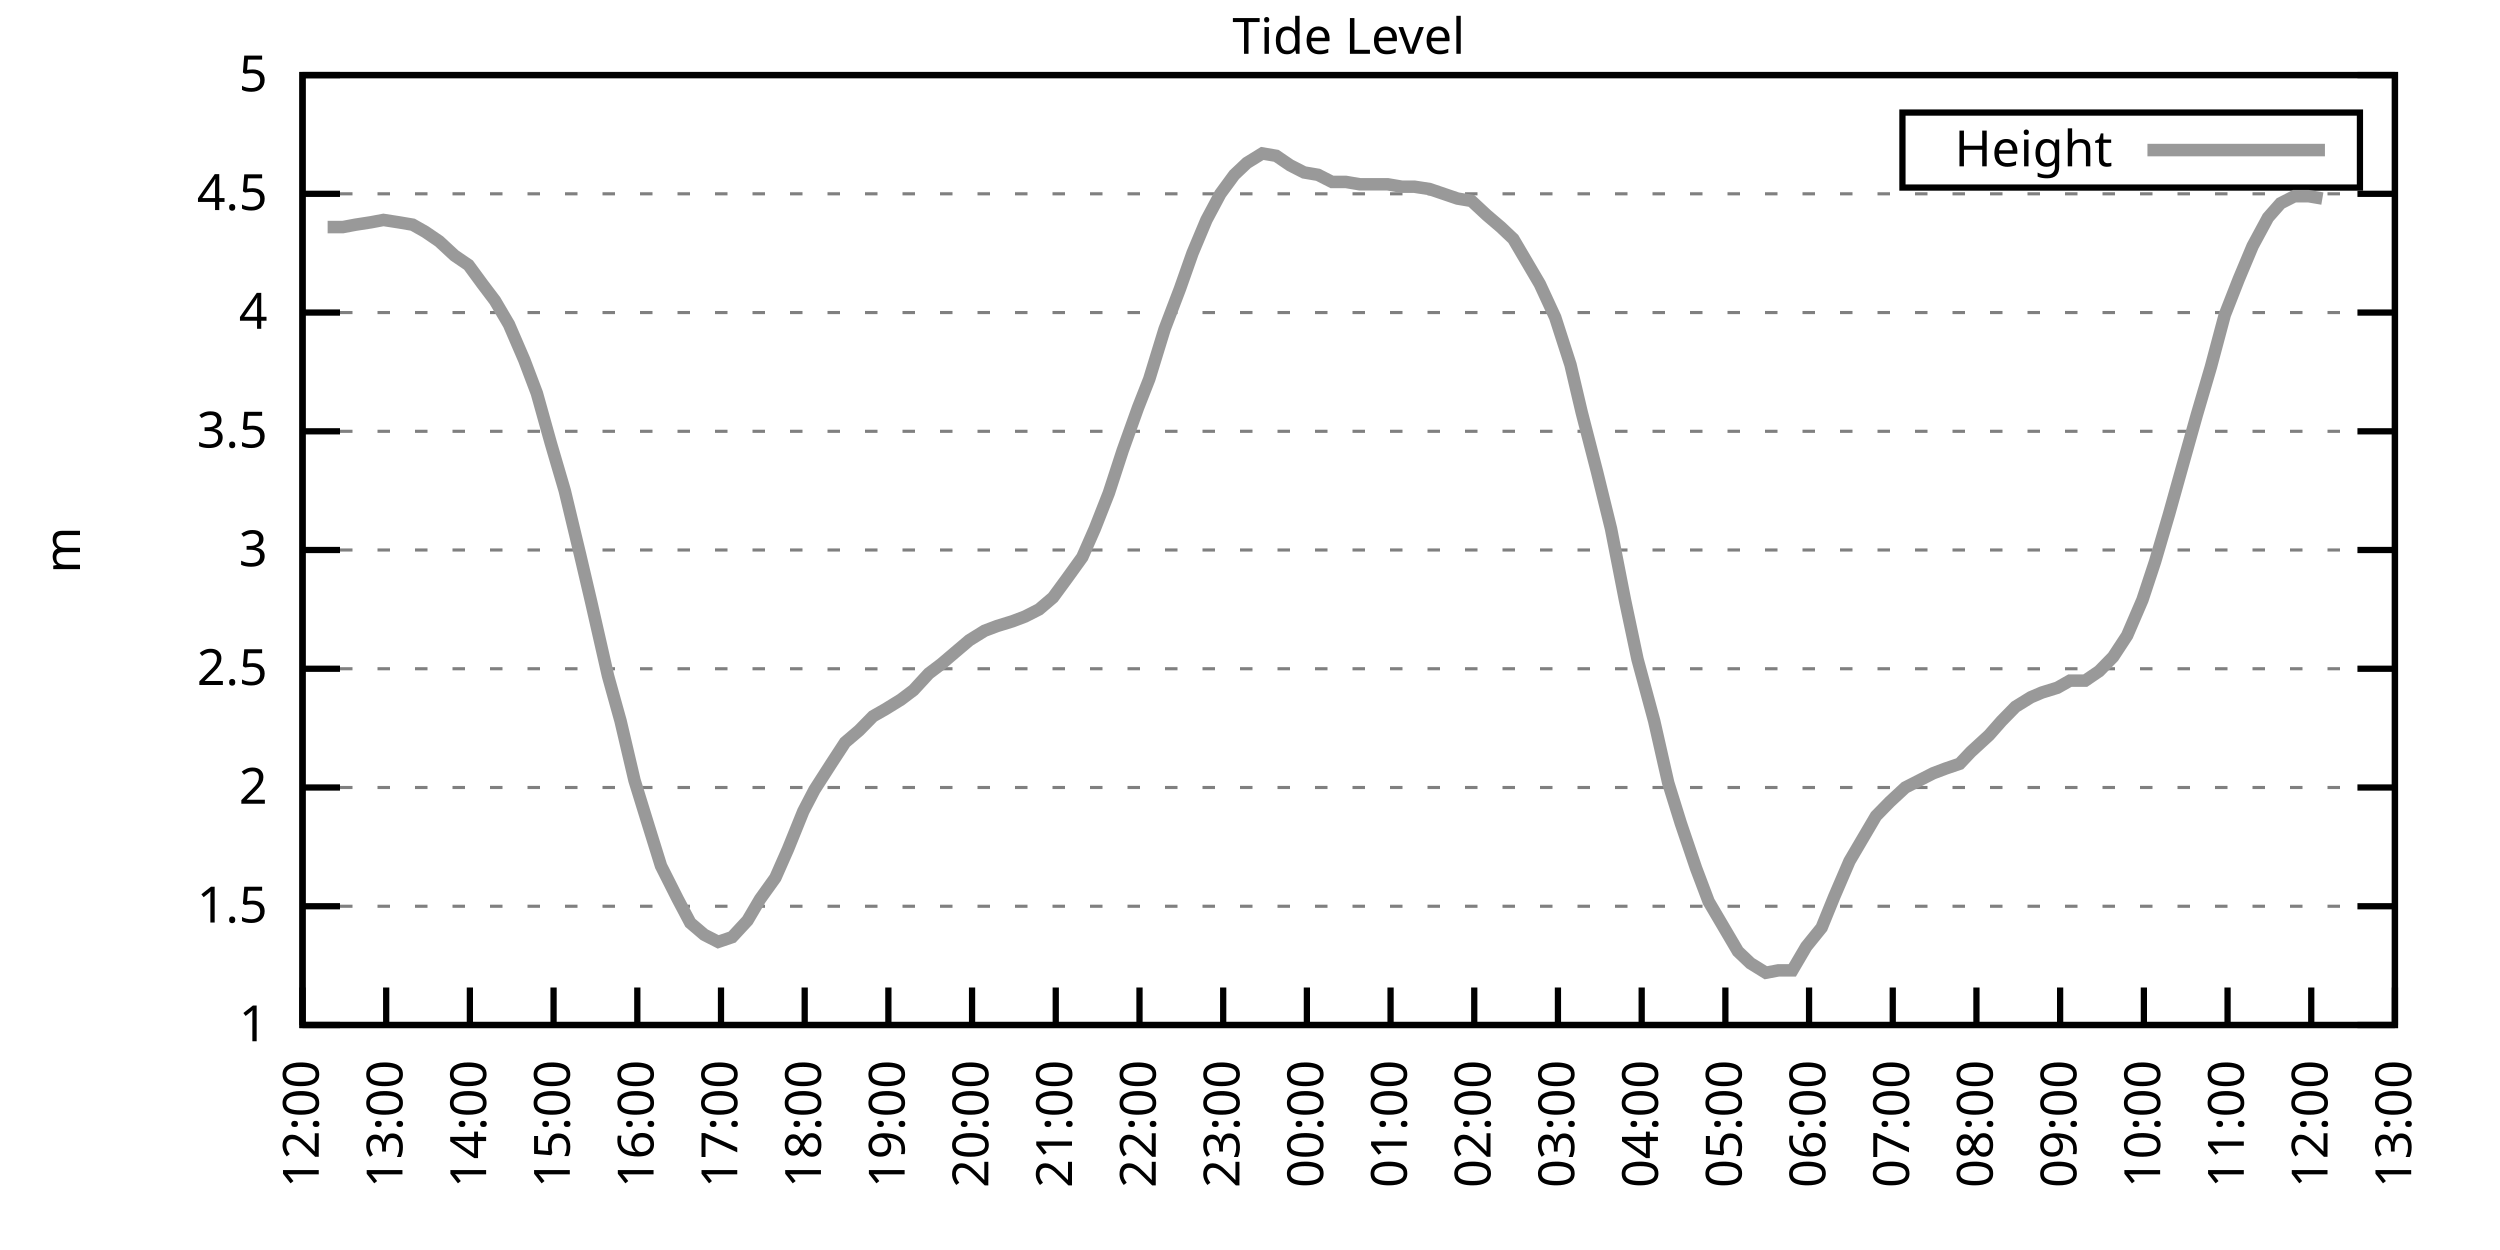
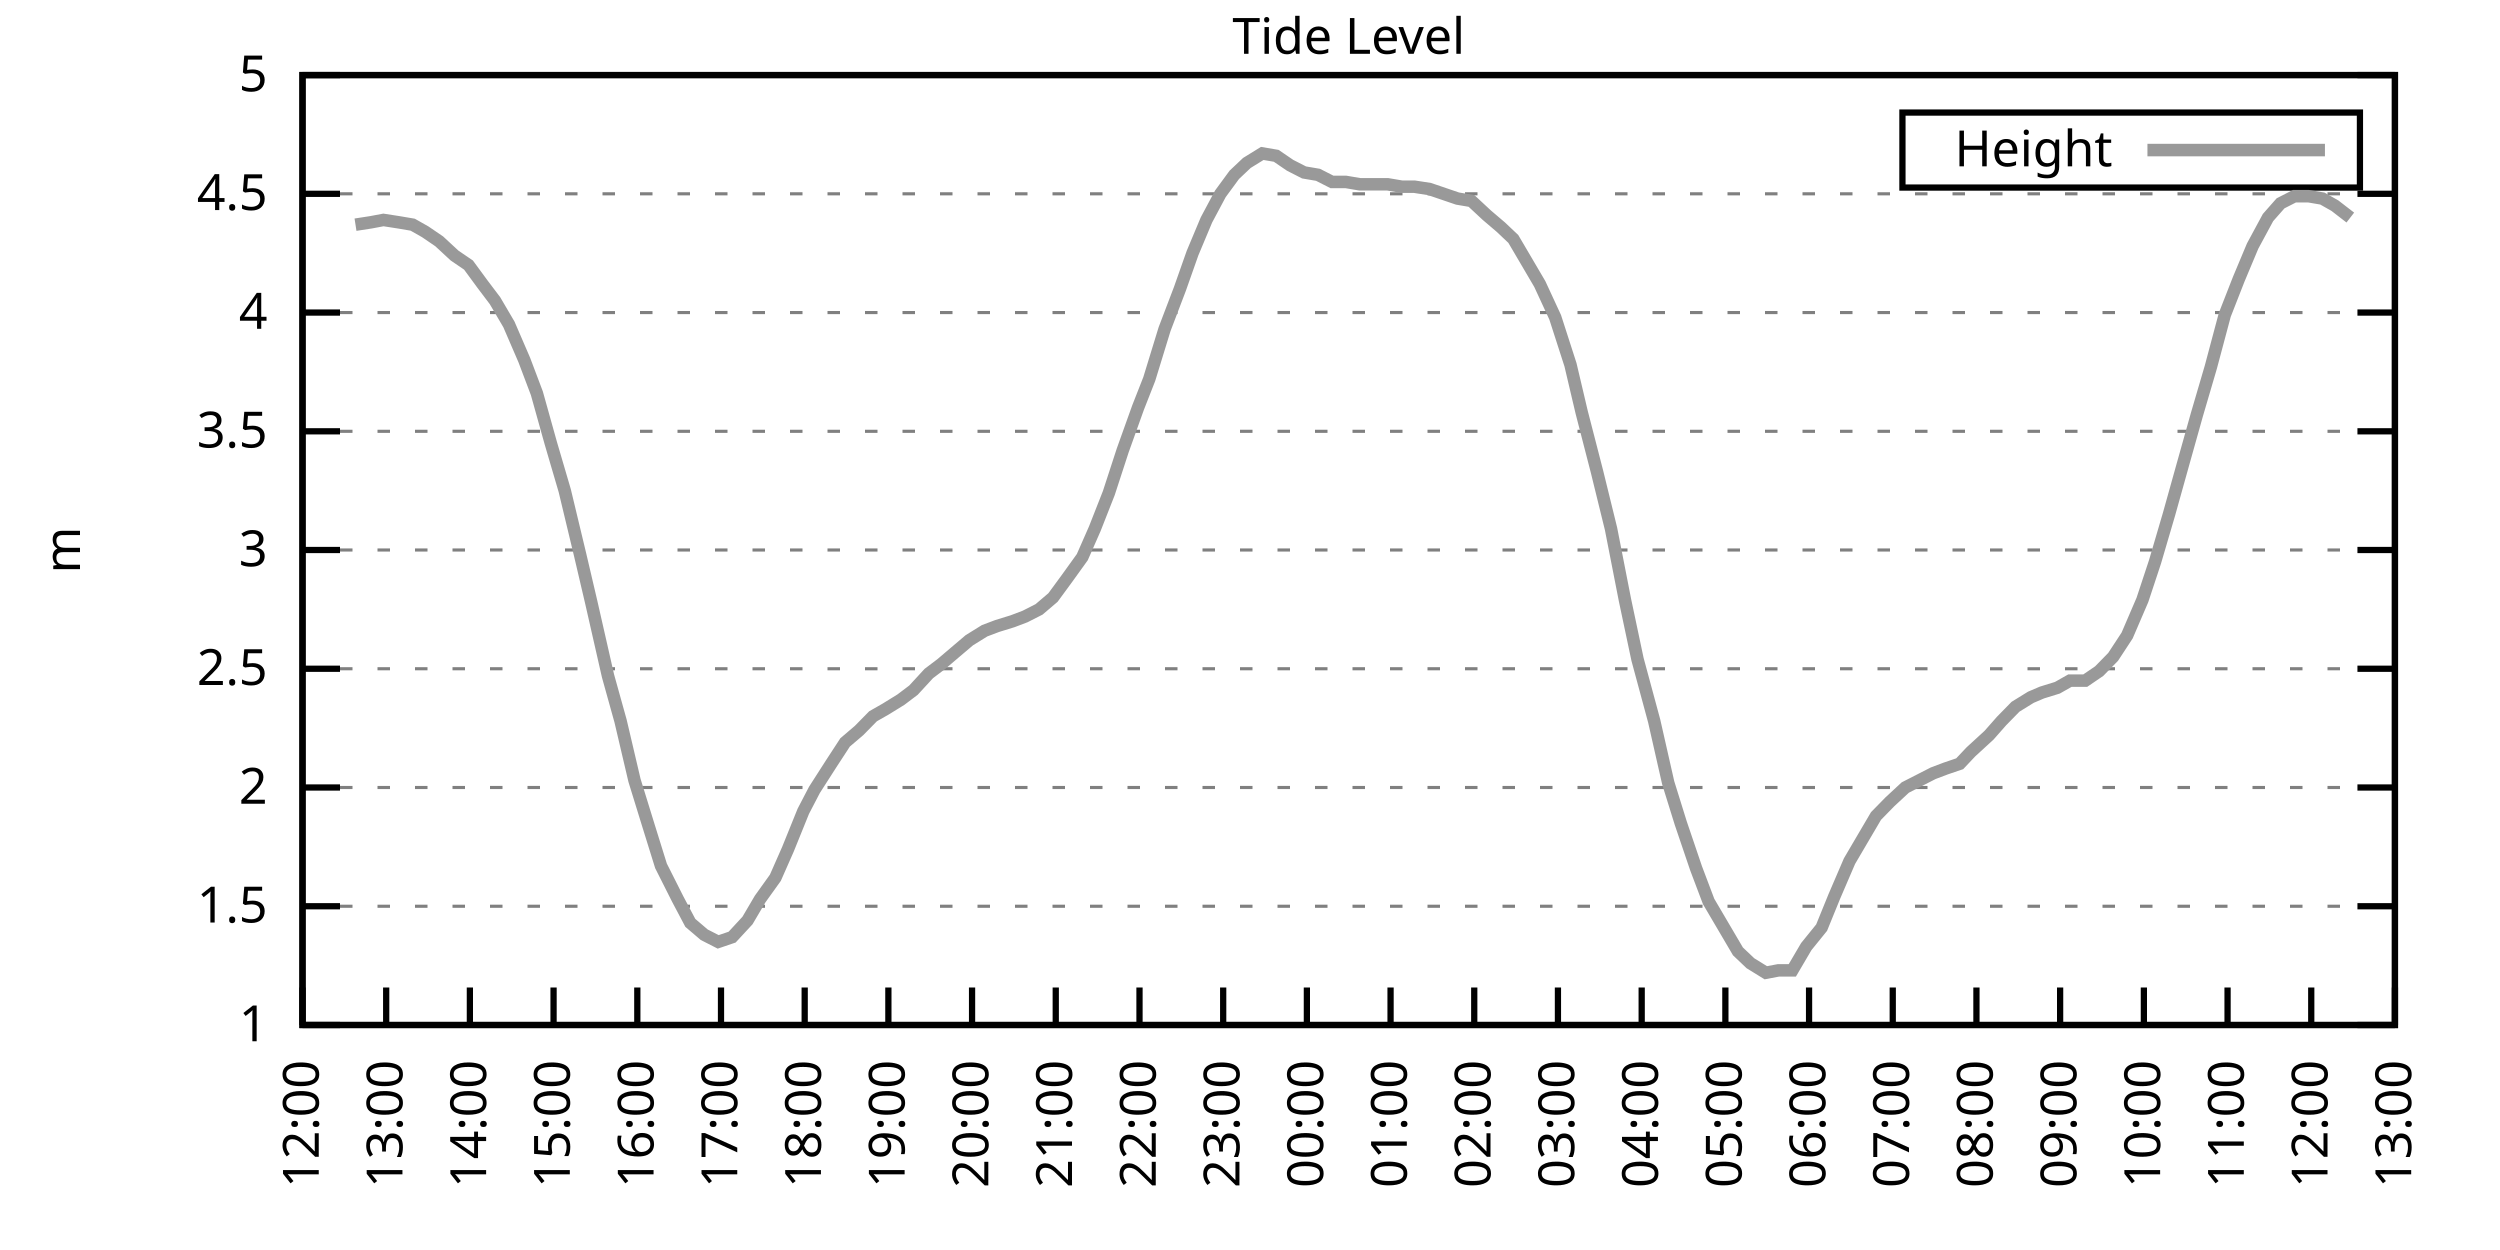
<svg xmlns="http://www.w3.org/2000/svg" xmlns:xlink="http://www.w3.org/1999/xlink" width="400" height="200" viewBox="0 0 400 200">
  <g id="gnuplot_canvas">
    <rect x="0" y="0" width="400" height="200" fill="none" />
    <defs>
      <circle id="gpDot" r="0.5" stroke-width="0.5" stroke="currentColor" />
      <path id="gpPt0" stroke-width="0.333" stroke="currentColor" d="M-1,0 h2 M0,-1 v2" />
      <path id="gpPt1" stroke-width="0.333" stroke="currentColor" d="M-1,-1 L1,1 M1,-1 L-1,1" />
      <path id="gpPt2" stroke-width="0.333" stroke="currentColor" d="M-1,0 L1,0 M0,-1 L0,1 M-1,-1 L1,1 M-1,1 L1,-1" />
      <rect id="gpPt3" stroke-width="0.333" stroke="currentColor" x="-1" y="-1" width="2" height="2" />
      <rect id="gpPt4" stroke-width="0.333" stroke="currentColor" fill="currentColor" x="-1" y="-1" width="2" height="2" />
      <circle id="gpPt5" stroke-width="0.333" stroke="currentColor" cx="0" cy="0" r="1" />
      <use xlink:href="#gpPt5" id="gpPt6" fill="currentColor" stroke="none" />
      <path id="gpPt7" stroke-width="0.333" stroke="currentColor" d="M0,-1.33 L-1.33,0.67 L1.33,0.67 z" />
      <use xlink:href="#gpPt7" id="gpPt8" fill="currentColor" stroke="none" />
      <use xlink:href="#gpPt7" id="gpPt9" stroke="currentColor" transform="rotate(180)" />
      <use xlink:href="#gpPt9" id="gpPt10" fill="currentColor" stroke="none" />
      <use xlink:href="#gpPt3" id="gpPt11" stroke="currentColor" transform="rotate(45)" />
      <use xlink:href="#gpPt11" id="gpPt12" fill="currentColor" stroke="none" />
      <path id="gpPt13" stroke-width="0.333" stroke="currentColor" d="M0,1.330 L1.265,0.411 L0.782,-1.067 L-0.782,-1.076 L-1.265,0.411 z" />
      <use xlink:href="#gpPt13" id="gpPt14" fill="currentColor" stroke="none" />
      <filter id="textbox" filterUnits="objectBoundingBox" x="0" y="0" height="1" width="1">
        <feFlood flood-color="white" flood-opacity="1" result="bgnd" />
        <feComposite in="SourceGraphic" in2="bgnd" operator="atop" />
      </filter>
      <filter id="greybox" filterUnits="objectBoundingBox" x="0" y="0" height="1" width="1">
        <feFlood flood-color="lightgrey" flood-opacity="1" result="grey" />
        <feComposite in="SourceGraphic" in2="grey" operator="atop" />
      </filter>
    </defs>
    <g fill="none" color="white" stroke="currentColor" stroke-width="1.00" stroke-linecap="butt" stroke-linejoin="miter">
</g>
    <g fill="none" color="black" stroke="currentColor" stroke-width="1.00" stroke-linecap="butt" stroke-linejoin="miter">
      <g stroke="none" shape-rendering="crispEdges">
        <polygon fill="rgb(255, 255, 255)" points="48.40,164.00 383.18,164.00 383.18,12.02 48.40,12.02 " />
      </g>
    </g>
    <g fill="none" color="black" stroke="currentColor" stroke-width="1.00" stroke-linecap="butt" stroke-linejoin="miter">
</g>
    <g fill="none" color="black" stroke="black" stroke-width="0.50" stroke-linecap="butt" stroke-linejoin="miter">
</g>
    <g fill="none" color="gray" stroke="currentColor" stroke-width="0.50" stroke-linecap="butt" stroke-linejoin="miter">
      <path stroke="gray" stroke-dasharray="2,4" class="gridline" d="M48.40,164.00 L383.19,164.00  " />
    </g>
    <g fill="none" color="gray" stroke="gray" stroke-width="1.00" stroke-linecap="butt" stroke-linejoin="miter">
</g>
    <g fill="none" color="black" stroke="currentColor" stroke-width="1.00" stroke-linecap="butt" stroke-linejoin="miter">
      <path stroke="black" d="M48.40,164.00 L54.40,164.00 M383.19,164.00 L377.19,164.00  " />
      <g transform="translate(42.80,166.60)" stroke="none" fill="black" font-family="Sans" font-size="8.00" text-anchor="end">
        <text>
          <tspan font-family="Sans"> 1</tspan>
        </text>
      </g>
    </g>
    <g fill="none" color="black" stroke="currentColor" stroke-width="1.00" stroke-linecap="butt" stroke-linejoin="miter">
</g>
    <g fill="none" color="black" stroke="black" stroke-width="0.50" stroke-linecap="butt" stroke-linejoin="miter">
</g>
    <g fill="none" color="gray" stroke="currentColor" stroke-width="0.50" stroke-linecap="butt" stroke-linejoin="miter">
      <path stroke="gray" stroke-dasharray="2,4" class="gridline" d="M48.40,145.00 L383.19,145.00  " />
    </g>
    <g fill="none" color="gray" stroke="gray" stroke-width="1.00" stroke-linecap="butt" stroke-linejoin="miter">
</g>
    <g fill="none" color="black" stroke="currentColor" stroke-width="1.00" stroke-linecap="butt" stroke-linejoin="miter">
      <path stroke="black" d="M48.40,145.00 L54.40,145.00 M383.19,145.00 L377.19,145.00  " />
      <g transform="translate(42.80,147.60)" stroke="none" fill="black" font-family="Sans" font-size="8.00" text-anchor="end">
        <text>
          <tspan font-family="Sans"> 1.5</tspan>
        </text>
      </g>
    </g>
    <g fill="none" color="black" stroke="currentColor" stroke-width="1.00" stroke-linecap="butt" stroke-linejoin="miter">
</g>
    <g fill="none" color="black" stroke="black" stroke-width="0.50" stroke-linecap="butt" stroke-linejoin="miter">
</g>
    <g fill="none" color="gray" stroke="currentColor" stroke-width="0.50" stroke-linecap="butt" stroke-linejoin="miter">
      <path stroke="gray" stroke-dasharray="2,4" class="gridline" d="M48.40,126.00 L383.19,126.00  " />
    </g>
    <g fill="none" color="gray" stroke="gray" stroke-width="1.00" stroke-linecap="butt" stroke-linejoin="miter">
</g>
    <g fill="none" color="black" stroke="currentColor" stroke-width="1.00" stroke-linecap="butt" stroke-linejoin="miter">
      <path stroke="black" d="M48.40,126.00 L54.40,126.00 M383.19,126.00 L377.19,126.00  " />
      <g transform="translate(42.80,128.60)" stroke="none" fill="black" font-family="Sans" font-size="8.00" text-anchor="end">
        <text>
          <tspan font-family="Sans"> 2</tspan>
        </text>
      </g>
    </g>
    <g fill="none" color="black" stroke="currentColor" stroke-width="1.00" stroke-linecap="butt" stroke-linejoin="miter">
</g>
    <g fill="none" color="black" stroke="black" stroke-width="0.50" stroke-linecap="butt" stroke-linejoin="miter">
</g>
    <g fill="none" color="gray" stroke="currentColor" stroke-width="0.50" stroke-linecap="butt" stroke-linejoin="miter">
      <path stroke="gray" stroke-dasharray="2,4" class="gridline" d="M48.40,107.00 L383.19,107.00  " />
    </g>
    <g fill="none" color="gray" stroke="gray" stroke-width="1.00" stroke-linecap="butt" stroke-linejoin="miter">
</g>
    <g fill="none" color="black" stroke="currentColor" stroke-width="1.00" stroke-linecap="butt" stroke-linejoin="miter">
      <path stroke="black" d="M48.40,107.00 L54.40,107.00 M383.19,107.00 L377.19,107.00  " />
      <g transform="translate(42.80,109.60)" stroke="none" fill="black" font-family="Sans" font-size="8.00" text-anchor="end">
        <text>
          <tspan font-family="Sans"> 2.5</tspan>
        </text>
      </g>
    </g>
    <g fill="none" color="black" stroke="currentColor" stroke-width="1.00" stroke-linecap="butt" stroke-linejoin="miter">
</g>
    <g fill="none" color="black" stroke="black" stroke-width="0.50" stroke-linecap="butt" stroke-linejoin="miter">
</g>
    <g fill="none" color="gray" stroke="currentColor" stroke-width="0.50" stroke-linecap="butt" stroke-linejoin="miter">
      <path stroke="gray" stroke-dasharray="2,4" class="gridline" d="M48.40,88.00 L383.19,88.00  " />
    </g>
    <g fill="none" color="gray" stroke="gray" stroke-width="1.00" stroke-linecap="butt" stroke-linejoin="miter">
</g>
    <g fill="none" color="black" stroke="currentColor" stroke-width="1.00" stroke-linecap="butt" stroke-linejoin="miter">
      <path stroke="black" d="M48.40,88.00 L54.40,88.00 M383.19,88.00 L377.19,88.00  " />
      <g transform="translate(42.80,90.60)" stroke="none" fill="black" font-family="Sans" font-size="8.00" text-anchor="end">
        <text>
          <tspan font-family="Sans"> 3</tspan>
        </text>
      </g>
    </g>
    <g fill="none" color="black" stroke="currentColor" stroke-width="1.00" stroke-linecap="butt" stroke-linejoin="miter">
</g>
    <g fill="none" color="black" stroke="black" stroke-width="0.50" stroke-linecap="butt" stroke-linejoin="miter">
</g>
    <g fill="none" color="gray" stroke="currentColor" stroke-width="0.50" stroke-linecap="butt" stroke-linejoin="miter">
      <path stroke="gray" stroke-dasharray="2,4" class="gridline" d="M48.40,69.01 L383.19,69.01  " />
    </g>
    <g fill="none" color="gray" stroke="gray" stroke-width="1.00" stroke-linecap="butt" stroke-linejoin="miter">
</g>
    <g fill="none" color="black" stroke="currentColor" stroke-width="1.00" stroke-linecap="butt" stroke-linejoin="miter">
      <path stroke="black" d="M48.40,69.01 L54.40,69.01 M383.19,69.01 L377.19,69.01  " />
      <g transform="translate(42.80,71.61)" stroke="none" fill="black" font-family="Sans" font-size="8.00" text-anchor="end">
        <text>
          <tspan font-family="Sans"> 3.5</tspan>
        </text>
      </g>
    </g>
    <g fill="none" color="black" stroke="currentColor" stroke-width="1.00" stroke-linecap="butt" stroke-linejoin="miter">
</g>
    <g fill="none" color="black" stroke="black" stroke-width="0.50" stroke-linecap="butt" stroke-linejoin="miter">
</g>
    <g fill="none" color="gray" stroke="currentColor" stroke-width="0.50" stroke-linecap="butt" stroke-linejoin="miter">
      <path stroke="gray" stroke-dasharray="2,4" class="gridline" d="M48.40,50.01 L383.19,50.01  " />
    </g>
    <g fill="none" color="gray" stroke="gray" stroke-width="1.00" stroke-linecap="butt" stroke-linejoin="miter">
</g>
    <g fill="none" color="black" stroke="currentColor" stroke-width="1.00" stroke-linecap="butt" stroke-linejoin="miter">
      <path stroke="black" d="M48.40,50.01 L54.40,50.01 M383.19,50.01 L377.19,50.01  " />
      <g transform="translate(42.80,52.61)" stroke="none" fill="black" font-family="Sans" font-size="8.00" text-anchor="end">
        <text>
          <tspan font-family="Sans"> 4</tspan>
        </text>
      </g>
    </g>
    <g fill="none" color="black" stroke="currentColor" stroke-width="1.00" stroke-linecap="butt" stroke-linejoin="miter">
</g>
    <g fill="none" color="black" stroke="black" stroke-width="0.50" stroke-linecap="butt" stroke-linejoin="miter">
</g>
    <g fill="none" color="gray" stroke="currentColor" stroke-width="0.50" stroke-linecap="butt" stroke-linejoin="miter">
      <path stroke="gray" stroke-dasharray="2,4" class="gridline" d="M48.40,31.01 L383.19,31.01  " />
    </g>
    <g fill="none" color="gray" stroke="gray" stroke-width="1.00" stroke-linecap="butt" stroke-linejoin="miter">
</g>
    <g fill="none" color="black" stroke="currentColor" stroke-width="1.00" stroke-linecap="butt" stroke-linejoin="miter">
      <path stroke="black" d="M48.40,31.01 L54.40,31.01 M383.19,31.01 L377.19,31.01  " />
      <g transform="translate(42.80,33.61)" stroke="none" fill="black" font-family="Sans" font-size="8.00" text-anchor="end">
        <text>
          <tspan font-family="Sans"> 4.5</tspan>
        </text>
      </g>
    </g>
    <g fill="none" color="black" stroke="currentColor" stroke-width="1.00" stroke-linecap="butt" stroke-linejoin="miter">
</g>
    <g fill="none" color="black" stroke="black" stroke-width="0.50" stroke-linecap="butt" stroke-linejoin="miter">
</g>
    <g fill="none" color="gray" stroke="currentColor" stroke-width="0.50" stroke-linecap="butt" stroke-linejoin="miter">
      <path stroke="gray" stroke-dasharray="2,4" class="gridline" d="M48.40,12.01 L383.19,12.01  " />
    </g>
    <g fill="none" color="gray" stroke="gray" stroke-width="1.00" stroke-linecap="butt" stroke-linejoin="miter">
</g>
    <g fill="none" color="black" stroke="currentColor" stroke-width="1.00" stroke-linecap="butt" stroke-linejoin="miter">
      <path stroke="black" d="M48.40,12.01 L54.40,12.01 M383.19,12.01 L377.19,12.01  " />
      <g transform="translate(42.80,14.61)" stroke="none" fill="black" font-family="Sans" font-size="8.00" text-anchor="end">
        <text>
          <tspan font-family="Sans"> 5</tspan>
        </text>
      </g>
    </g>
    <g fill="none" color="black" stroke="currentColor" stroke-width="1.00" stroke-linecap="butt" stroke-linejoin="miter">
      <path stroke="black" d="M48.40,164.00 L48.40,158.00  " />
      <g transform="translate(51.00,169.60) rotate(270.00)" stroke="none" fill="black" font-family="Sans" font-size="8.00" text-anchor="end">
        <text>
          <tspan font-family="Sans">12:00</tspan>
        </text>
      </g>
    </g>
    <g fill="none" color="black" stroke="currentColor" stroke-width="1.00" stroke-linecap="butt" stroke-linejoin="miter">
      <path stroke="black" d="M61.79,164.00 L61.79,158.00  " />
      <g transform="translate(64.39,169.60) rotate(270.00)" stroke="none" fill="black" font-family="Sans" font-size="8.00" text-anchor="end">
        <text>
          <tspan font-family="Sans">13:00</tspan>
        </text>
      </g>
    </g>
    <g fill="none" color="black" stroke="currentColor" stroke-width="1.00" stroke-linecap="butt" stroke-linejoin="miter">
      <path stroke="black" d="M75.18,164.00 L75.18,158.00  " />
      <g transform="translate(77.78,169.60) rotate(270.00)" stroke="none" fill="black" font-family="Sans" font-size="8.00" text-anchor="end">
        <text>
          <tspan font-family="Sans">14:00</tspan>
        </text>
      </g>
    </g>
    <g fill="none" color="black" stroke="currentColor" stroke-width="1.00" stroke-linecap="butt" stroke-linejoin="miter">
      <path stroke="black" d="M88.57,164.00 L88.57,158.00  " />
      <g transform="translate(91.17,169.60) rotate(270.00)" stroke="none" fill="black" font-family="Sans" font-size="8.00" text-anchor="end">
        <text>
          <tspan font-family="Sans">15:00</tspan>
        </text>
      </g>
    </g>
    <g fill="none" color="black" stroke="currentColor" stroke-width="1.00" stroke-linecap="butt" stroke-linejoin="miter">
      <path stroke="black" d="M101.97,164.00 L101.97,158.00  " />
      <g transform="translate(104.57,169.60) rotate(270.00)" stroke="none" fill="black" font-family="Sans" font-size="8.00" text-anchor="end">
        <text>
          <tspan font-family="Sans">16:00</tspan>
        </text>
      </g>
    </g>
    <g fill="none" color="black" stroke="currentColor" stroke-width="1.00" stroke-linecap="butt" stroke-linejoin="miter">
      <path stroke="black" d="M115.36,164.00 L115.36,158.00  " />
      <g transform="translate(117.96,169.60) rotate(270.00)" stroke="none" fill="black" font-family="Sans" font-size="8.00" text-anchor="end">
        <text>
          <tspan font-family="Sans">17:00</tspan>
        </text>
      </g>
    </g>
    <g fill="none" color="black" stroke="currentColor" stroke-width="1.00" stroke-linecap="butt" stroke-linejoin="miter">
      <path stroke="black" d="M128.75,164.00 L128.75,158.00  " />
      <g transform="translate(131.35,169.60) rotate(270.00)" stroke="none" fill="black" font-family="Sans" font-size="8.00" text-anchor="end">
        <text>
          <tspan font-family="Sans">18:00</tspan>
        </text>
      </g>
    </g>
    <g fill="none" color="black" stroke="currentColor" stroke-width="1.00" stroke-linecap="butt" stroke-linejoin="miter">
      <path stroke="black" d="M142.14,164.00 L142.14,158.00  " />
      <g transform="translate(144.74,169.60) rotate(270.00)" stroke="none" fill="black" font-family="Sans" font-size="8.00" text-anchor="end">
        <text>
          <tspan font-family="Sans">19:00</tspan>
        </text>
      </g>
    </g>
    <g fill="none" color="black" stroke="currentColor" stroke-width="1.00" stroke-linecap="butt" stroke-linejoin="miter">
      <path stroke="black" d="M155.53,164.00 L155.53,158.00  " />
      <g transform="translate(158.13,169.60) rotate(270.00)" stroke="none" fill="black" font-family="Sans" font-size="8.00" text-anchor="end">
        <text>
          <tspan font-family="Sans">20:00</tspan>
        </text>
      </g>
    </g>
    <g fill="none" color="black" stroke="currentColor" stroke-width="1.00" stroke-linecap="butt" stroke-linejoin="miter">
      <path stroke="black" d="M168.92,164.00 L168.92,158.00  " />
      <g transform="translate(171.52,169.60) rotate(270.00)" stroke="none" fill="black" font-family="Sans" font-size="8.00" text-anchor="end">
        <text>
          <tspan font-family="Sans">21:00</tspan>
        </text>
      </g>
    </g>
    <g fill="none" color="black" stroke="currentColor" stroke-width="1.00" stroke-linecap="butt" stroke-linejoin="miter">
      <path stroke="black" d="M182.32,164.00 L182.32,158.00  " />
      <g transform="translate(184.92,169.60) rotate(270.00)" stroke="none" fill="black" font-family="Sans" font-size="8.00" text-anchor="end">
        <text>
          <tspan font-family="Sans">22:00</tspan>
        </text>
      </g>
    </g>
    <g fill="none" color="black" stroke="currentColor" stroke-width="1.00" stroke-linecap="butt" stroke-linejoin="miter">
      <path stroke="black" d="M195.71,164.00 L195.71,158.00  " />
      <g transform="translate(198.31,169.60) rotate(270.00)" stroke="none" fill="black" font-family="Sans" font-size="8.00" text-anchor="end">
        <text>
          <tspan font-family="Sans">23:00</tspan>
        </text>
      </g>
    </g>
    <g fill="none" color="black" stroke="currentColor" stroke-width="1.00" stroke-linecap="butt" stroke-linejoin="miter">
      <path stroke="black" d="M209.10,164.00 L209.10,158.00  " />
      <g transform="translate(211.70,169.60) rotate(270.00)" stroke="none" fill="black" font-family="Sans" font-size="8.00" text-anchor="end">
        <text>
          <tspan font-family="Sans">00:00</tspan>
        </text>
      </g>
    </g>
    <g fill="none" color="black" stroke="currentColor" stroke-width="1.00" stroke-linecap="butt" stroke-linejoin="miter">
      <path stroke="black" d="M222.49,164.00 L222.49,158.00  " />
      <g transform="translate(225.09,169.60) rotate(270.00)" stroke="none" fill="black" font-family="Sans" font-size="8.00" text-anchor="end">
        <text>
          <tspan font-family="Sans">01:00</tspan>
        </text>
      </g>
    </g>
    <g fill="none" color="black" stroke="currentColor" stroke-width="1.00" stroke-linecap="butt" stroke-linejoin="miter">
      <path stroke="black" d="M235.88,164.00 L235.88,158.00  " />
      <g transform="translate(238.48,169.60) rotate(270.00)" stroke="none" fill="black" font-family="Sans" font-size="8.00" text-anchor="end">
        <text>
          <tspan font-family="Sans">02:00</tspan>
        </text>
      </g>
    </g>
    <g fill="none" color="black" stroke="currentColor" stroke-width="1.00" stroke-linecap="butt" stroke-linejoin="miter">
      <path stroke="black" d="M249.27,164.00 L249.27,158.00  " />
      <g transform="translate(251.87,169.60) rotate(270.00)" stroke="none" fill="black" font-family="Sans" font-size="8.00" text-anchor="end">
        <text>
          <tspan font-family="Sans">03:00</tspan>
        </text>
      </g>
    </g>
    <g fill="none" color="black" stroke="currentColor" stroke-width="1.00" stroke-linecap="butt" stroke-linejoin="miter">
      <path stroke="black" d="M262.67,164.00 L262.67,158.00  " />
      <g transform="translate(265.27,169.60) rotate(270.00)" stroke="none" fill="black" font-family="Sans" font-size="8.00" text-anchor="end">
        <text>
          <tspan font-family="Sans">04:00</tspan>
        </text>
      </g>
    </g>
    <g fill="none" color="black" stroke="currentColor" stroke-width="1.00" stroke-linecap="butt" stroke-linejoin="miter">
      <path stroke="black" d="M276.06,164.00 L276.06,158.00  " />
      <g transform="translate(278.66,169.60) rotate(270.00)" stroke="none" fill="black" font-family="Sans" font-size="8.00" text-anchor="end">
        <text>
          <tspan font-family="Sans">05:00</tspan>
        </text>
      </g>
    </g>
    <g fill="none" color="black" stroke="currentColor" stroke-width="1.00" stroke-linecap="butt" stroke-linejoin="miter">
      <path stroke="black" d="M289.45,164.00 L289.45,158.00  " />
      <g transform="translate(292.05,169.60) rotate(270.00)" stroke="none" fill="black" font-family="Sans" font-size="8.00" text-anchor="end">
        <text>
          <tspan font-family="Sans">06:00</tspan>
        </text>
      </g>
    </g>
    <g fill="none" color="black" stroke="currentColor" stroke-width="1.00" stroke-linecap="butt" stroke-linejoin="miter">
      <path stroke="black" d="M302.84,164.00 L302.84,158.00  " />
      <g transform="translate(305.44,169.60) rotate(270.00)" stroke="none" fill="black" font-family="Sans" font-size="8.00" text-anchor="end">
        <text>
          <tspan font-family="Sans">07:00</tspan>
        </text>
      </g>
    </g>
    <g fill="none" color="black" stroke="currentColor" stroke-width="1.00" stroke-linecap="butt" stroke-linejoin="miter">
      <path stroke="black" d="M316.23,164.00 L316.23,158.00  " />
      <g transform="translate(318.83,169.60) rotate(270.00)" stroke="none" fill="black" font-family="Sans" font-size="8.00" text-anchor="end">
        <text>
          <tspan font-family="Sans">08:00</tspan>
        </text>
      </g>
    </g>
    <g fill="none" color="black" stroke="currentColor" stroke-width="1.00" stroke-linecap="butt" stroke-linejoin="miter">
      <path stroke="black" d="M329.62,164.00 L329.62,158.00  " />
      <g transform="translate(332.22,169.60) rotate(270.00)" stroke="none" fill="black" font-family="Sans" font-size="8.00" text-anchor="end">
        <text>
          <tspan font-family="Sans">09:00</tspan>
        </text>
      </g>
    </g>
    <g fill="none" color="black" stroke="currentColor" stroke-width="1.00" stroke-linecap="butt" stroke-linejoin="miter">
      <path stroke="black" d="M343.02,164.00 L343.02,158.00  " />
      <g transform="translate(345.62,169.60) rotate(270.00)" stroke="none" fill="black" font-family="Sans" font-size="8.00" text-anchor="end">
        <text>
          <tspan font-family="Sans">10:00</tspan>
        </text>
      </g>
    </g>
    <g fill="none" color="black" stroke="currentColor" stroke-width="1.00" stroke-linecap="butt" stroke-linejoin="miter">
      <path stroke="black" d="M356.41,164.00 L356.41,158.00  " />
      <g transform="translate(359.01,169.60) rotate(270.00)" stroke="none" fill="black" font-family="Sans" font-size="8.00" text-anchor="end">
        <text>
          <tspan font-family="Sans">11:00</tspan>
        </text>
      </g>
    </g>
    <g fill="none" color="black" stroke="currentColor" stroke-width="1.00" stroke-linecap="butt" stroke-linejoin="miter">
      <path stroke="black" d="M369.80,164.00 L369.80,158.00  " />
      <g transform="translate(372.40,169.60) rotate(270.00)" stroke="none" fill="black" font-family="Sans" font-size="8.00" text-anchor="end">
        <text>
          <tspan font-family="Sans">12:00</tspan>
        </text>
      </g>
    </g>
    <g fill="none" color="black" stroke="currentColor" stroke-width="1.00" stroke-linecap="butt" stroke-linejoin="miter">
      <path stroke="black" d="M383.19,164.00 L383.19,158.00  " />
      <g transform="translate(385.79,169.60) rotate(270.00)" stroke="none" fill="black" font-family="Sans" font-size="8.00" text-anchor="end">
        <text>
          <tspan font-family="Sans">13:00</tspan>
        </text>
      </g>
    </g>
    <g fill="none" color="black" stroke="currentColor" stroke-width="1.00" stroke-linecap="butt" stroke-linejoin="miter">
</g>
    <g fill="none" color="black" stroke="currentColor" stroke-width="1.00" stroke-linecap="butt" stroke-linejoin="miter">
      <path stroke="black" d="M48.40,12.01 L48.40,164.00 L383.19,164.00 L383.19,12.01 L48.40,12.01 Z  " />
    </g>
    <g fill="none" color="black" stroke="currentColor" stroke-width="1.00" stroke-linecap="butt" stroke-linejoin="miter">
</g>
    <g fill="none" color="black" stroke="currentColor" stroke-width="1.00" stroke-linecap="butt" stroke-linejoin="miter">
      <path stroke="black" d="M304.39,30.01 L304.39,18.01 L377.59,18.01 L377.59,30.01 L304.39,30.01 Z  " />
    </g>
    <g id="Tide_level_plot_1">
      <g fill="none" color="white" stroke="black" stroke-width="2.00" stroke-linecap="butt" stroke-linejoin="miter">
</g>
      <g fill="none" color="black" stroke="currentColor" stroke-width="2.00" stroke-linecap="butt" stroke-linejoin="miter">
        <g transform="translate(337.99,26.61)" stroke="none" fill="black" font-family="Sans" font-size="8.00" text-anchor="end">
          <text>
            <tspan font-family="Sans">Height</tspan>
          </text>
        </g>
      </g>
      <g fill="none" color="black" stroke="currentColor" stroke-width="2.00" stroke-linecap="butt" stroke-linejoin="miter">
-         <path stroke="rgb(153, 153, 153)" d="M343.59,24.01 L371.99,24.01 M52.42,36.33 L54.87,36.33 L56.88,35.95 L59.34,35.57 L61.35,35.19 L63.80,35.57   L66.03,35.95 L68.04,37.09 L70.27,38.61 L72.73,40.89 L74.96,42.41 L77.19,45.45 L79.20,48.11 L81.43,51.91   L83.89,57.61 L85.90,62.93 L88.13,70.91 L90.36,78.51 L92.82,88.76 L94.60,96.36 L97.28,108.14 L99.29,115.36   L101.52,124.86 L103.75,132.08 L105.76,138.54 L108.44,143.86 L110.45,147.66 L112.68,149.56 L114.91,150.70 L117.14,149.94   L119.60,147.28 L121.61,143.86 L124.06,140.44 L126.07,135.88 L128.53,129.80 L130.31,126.38 L132.99,122.20 L135.22,118.78   L137.45,116.88 L139.69,114.60 L141.69,113.46 L144.15,111.94 L146.16,110.42 L148.61,107.76 L150.62,106.24 L152.85,104.34   L155.09,102.44 L157.54,100.92 L159.55,100.16 L162.01,99.40 L164.01,98.64 L166.25,97.50 L168.48,95.60 L170.71,92.56   L173.17,89.14 L175.17,84.59 L177.41,78.89 L179.64,72.05 L182.09,65.21 L183.88,60.65 L186.33,52.67 L188.79,46.21   L190.80,40.51 L193.03,35.19 L195.26,31.01 L197.49,27.97 L199.50,26.07 L201.96,24.55 L204.19,24.93 L206.42,26.45   L208.65,27.59 L210.88,27.97 L213.12,29.11 L215.35,29.11 L217.58,29.49 L219.81,29.49 L222.04,29.49 L224.28,29.87   L226.29,29.87 L228.74,30.25 L230.97,31.01 L233.20,31.77 L235.44,32.15 L237.89,34.43 L240.12,36.33 L242.13,38.23   L244.14,41.65 L246.37,45.45 L248.83,50.77 L251.28,58.37 L253.07,65.97 L255.52,75.47 L257.76,84.59 L259.99,95.98   L262.00,105.48 L264.67,115.36 L266.91,125.24 L268.92,131.70 L271.37,138.92 L273.38,144.24 L275.39,147.66 L278.07,152.22   L280.07,154.12 L282.53,155.64 L284.54,155.26 L286.77,155.26 L289.00,151.46 L291.46,148.42 L293.47,143.48 L295.92,137.78   L298.15,133.98 L300.16,130.56 L302.39,128.28 L304.85,126.00 L307.08,124.86 L309.31,123.72 L311.32,122.96 L313.55,122.20   L315.34,120.30 L318.24,117.64 L320.25,115.36 L322.48,113.08 L324.94,111.56 L326.72,110.80 L329.18,110.04 L331.19,108.90   L333.64,108.90 L335.87,107.38 L338.10,105.10 L340.34,101.68 L342.79,95.98 L344.80,89.90 L347.03,82.31 L349.26,74.33   L351.50,66.35 L353.73,58.75 L355.96,50.39 L358.19,44.69 L360.42,39.37 L362.88,34.81 L364.89,32.53 L367.12,31.39   L369.35,31.39 L371.58,31.77  " />
+         <path stroke="rgb(153, 153, 153)" d="M343.59,24.01 L371.99,24.01 M56.88,35.95 L59.34,35.57 L61.35,35.19 L63.80,35.57 L66.03,35.95 L68.04,37.09   L70.27,38.61 L72.73,40.89 L74.96,42.41 L77.19,45.45 L79.20,48.11 L81.43,51.91 L83.89,57.61 L85.90,62.93   L88.13,70.91 L90.36,78.51 L92.82,88.76 L94.60,96.36 L97.28,108.14 L99.29,115.36 L101.52,124.86 L103.75,132.08   L105.76,138.54 L108.44,143.86 L110.45,147.66 L112.68,149.56 L114.91,150.70 L117.14,149.94 L119.60,147.28 L121.61,143.86   L124.06,140.44 L126.07,135.88 L128.53,129.80 L130.31,126.38 L132.99,122.20 L135.22,118.78 L137.45,116.88 L139.69,114.60   L141.69,113.46 L144.15,111.94 L146.16,110.42 L148.61,107.76 L150.62,106.24 L152.85,104.34 L155.09,102.44 L157.54,100.92   L159.55,100.16 L162.01,99.40 L164.01,98.64 L166.25,97.50 L168.48,95.60 L170.71,92.56 L173.17,89.14 L175.17,84.59   L177.41,78.89 L179.64,72.05 L182.09,65.21 L183.88,60.65 L186.33,52.67 L188.79,46.21 L190.80,40.51 L193.03,35.19   L195.26,31.01 L197.49,27.97 L199.50,26.07 L201.96,24.55 L204.19,24.93 L206.42,26.45 L208.65,27.59 L210.88,27.97   L213.12,29.11 L215.35,29.11 L217.58,29.49 L219.81,29.49 L222.04,29.49 L224.28,29.87 L226.29,29.87 L228.74,30.25   L230.97,31.01 L233.20,31.77 L235.44,32.15 L237.89,34.43 L240.12,36.33 L242.13,38.23 L244.14,41.65 L246.37,45.45   L248.83,50.77 L251.28,58.37 L253.07,65.97 L255.52,75.47 L257.76,84.59 L259.99,95.98 L262.00,105.48 L264.67,115.36   L266.91,125.24 L268.92,131.70 L271.37,138.92 L273.38,144.24 L275.39,147.66 L278.07,152.22 L280.07,154.12 L282.53,155.64   L284.54,155.26 L286.77,155.26 L289.00,151.46 L291.46,148.42 L293.47,143.48 L295.92,137.78 L298.15,133.98 L300.16,130.56   L302.39,128.28 L304.85,126.00 L307.08,124.86 L309.31,123.72 L311.32,122.96 L313.55,122.20 L315.34,120.30 L318.24,117.64   L320.25,115.36 L322.48,113.08 L324.94,111.56 L326.72,110.80 L329.18,110.04 L331.19,108.90 L333.64,108.90 L335.87,107.38   L338.10,105.10 L340.34,101.68 L342.79,95.98 L344.80,89.90 L347.03,82.31 L349.26,74.33 L351.50,66.35 L353.73,58.75   L355.96,50.39 L358.19,44.69 L360.42,39.37 L362.88,34.81 L364.89,32.53 L367.12,31.39 L369.35,31.39 L371.58,31.77   L373.59,32.91 L376.05,34.81  " />
      </g>
    </g>
    <g fill="none" color="black" stroke="currentColor" stroke-width="2.00" stroke-linecap="butt" stroke-linejoin="miter">
</g>
    <g fill="none" color="black" stroke="black" stroke-width="1.00" stroke-linecap="butt" stroke-linejoin="miter">
</g>
    <g fill="none" color="black" stroke="currentColor" stroke-width="1.00" stroke-linecap="butt" stroke-linejoin="miter">
      <path stroke="black" d="M48.40,12.01 L48.40,164.00 L383.19,164.00 L383.19,12.01 L48.40,12.01 Z  " />
      <g transform="translate(12.80,88.01) rotate(270.00)" stroke="none" fill="black" font-family="Sans" font-size="8.00" text-anchor="middle">
        <text>
          <tspan font-family="Sans">m</tspan>
        </text>
      </g>
    </g>
    <g fill="none" color="black" stroke="currentColor" stroke-width="1.00" stroke-linecap="butt" stroke-linejoin="miter">
</g>
    <g fill="none" color="black" stroke="currentColor" stroke-width="1.00" stroke-linecap="butt" stroke-linejoin="miter">
      <g transform="translate(215.79,8.61)" stroke="none" fill="black" font-family="Sans" font-size="8.00" text-anchor="middle">
        <text>
          <tspan font-family="Sans">Tide Level</tspan>
        </text>
      </g>
    </g>
    <g fill="none" color="black" stroke="currentColor" stroke-width="1.00" stroke-linecap="butt" stroke-linejoin="miter">
</g>
  </g>
</svg>
